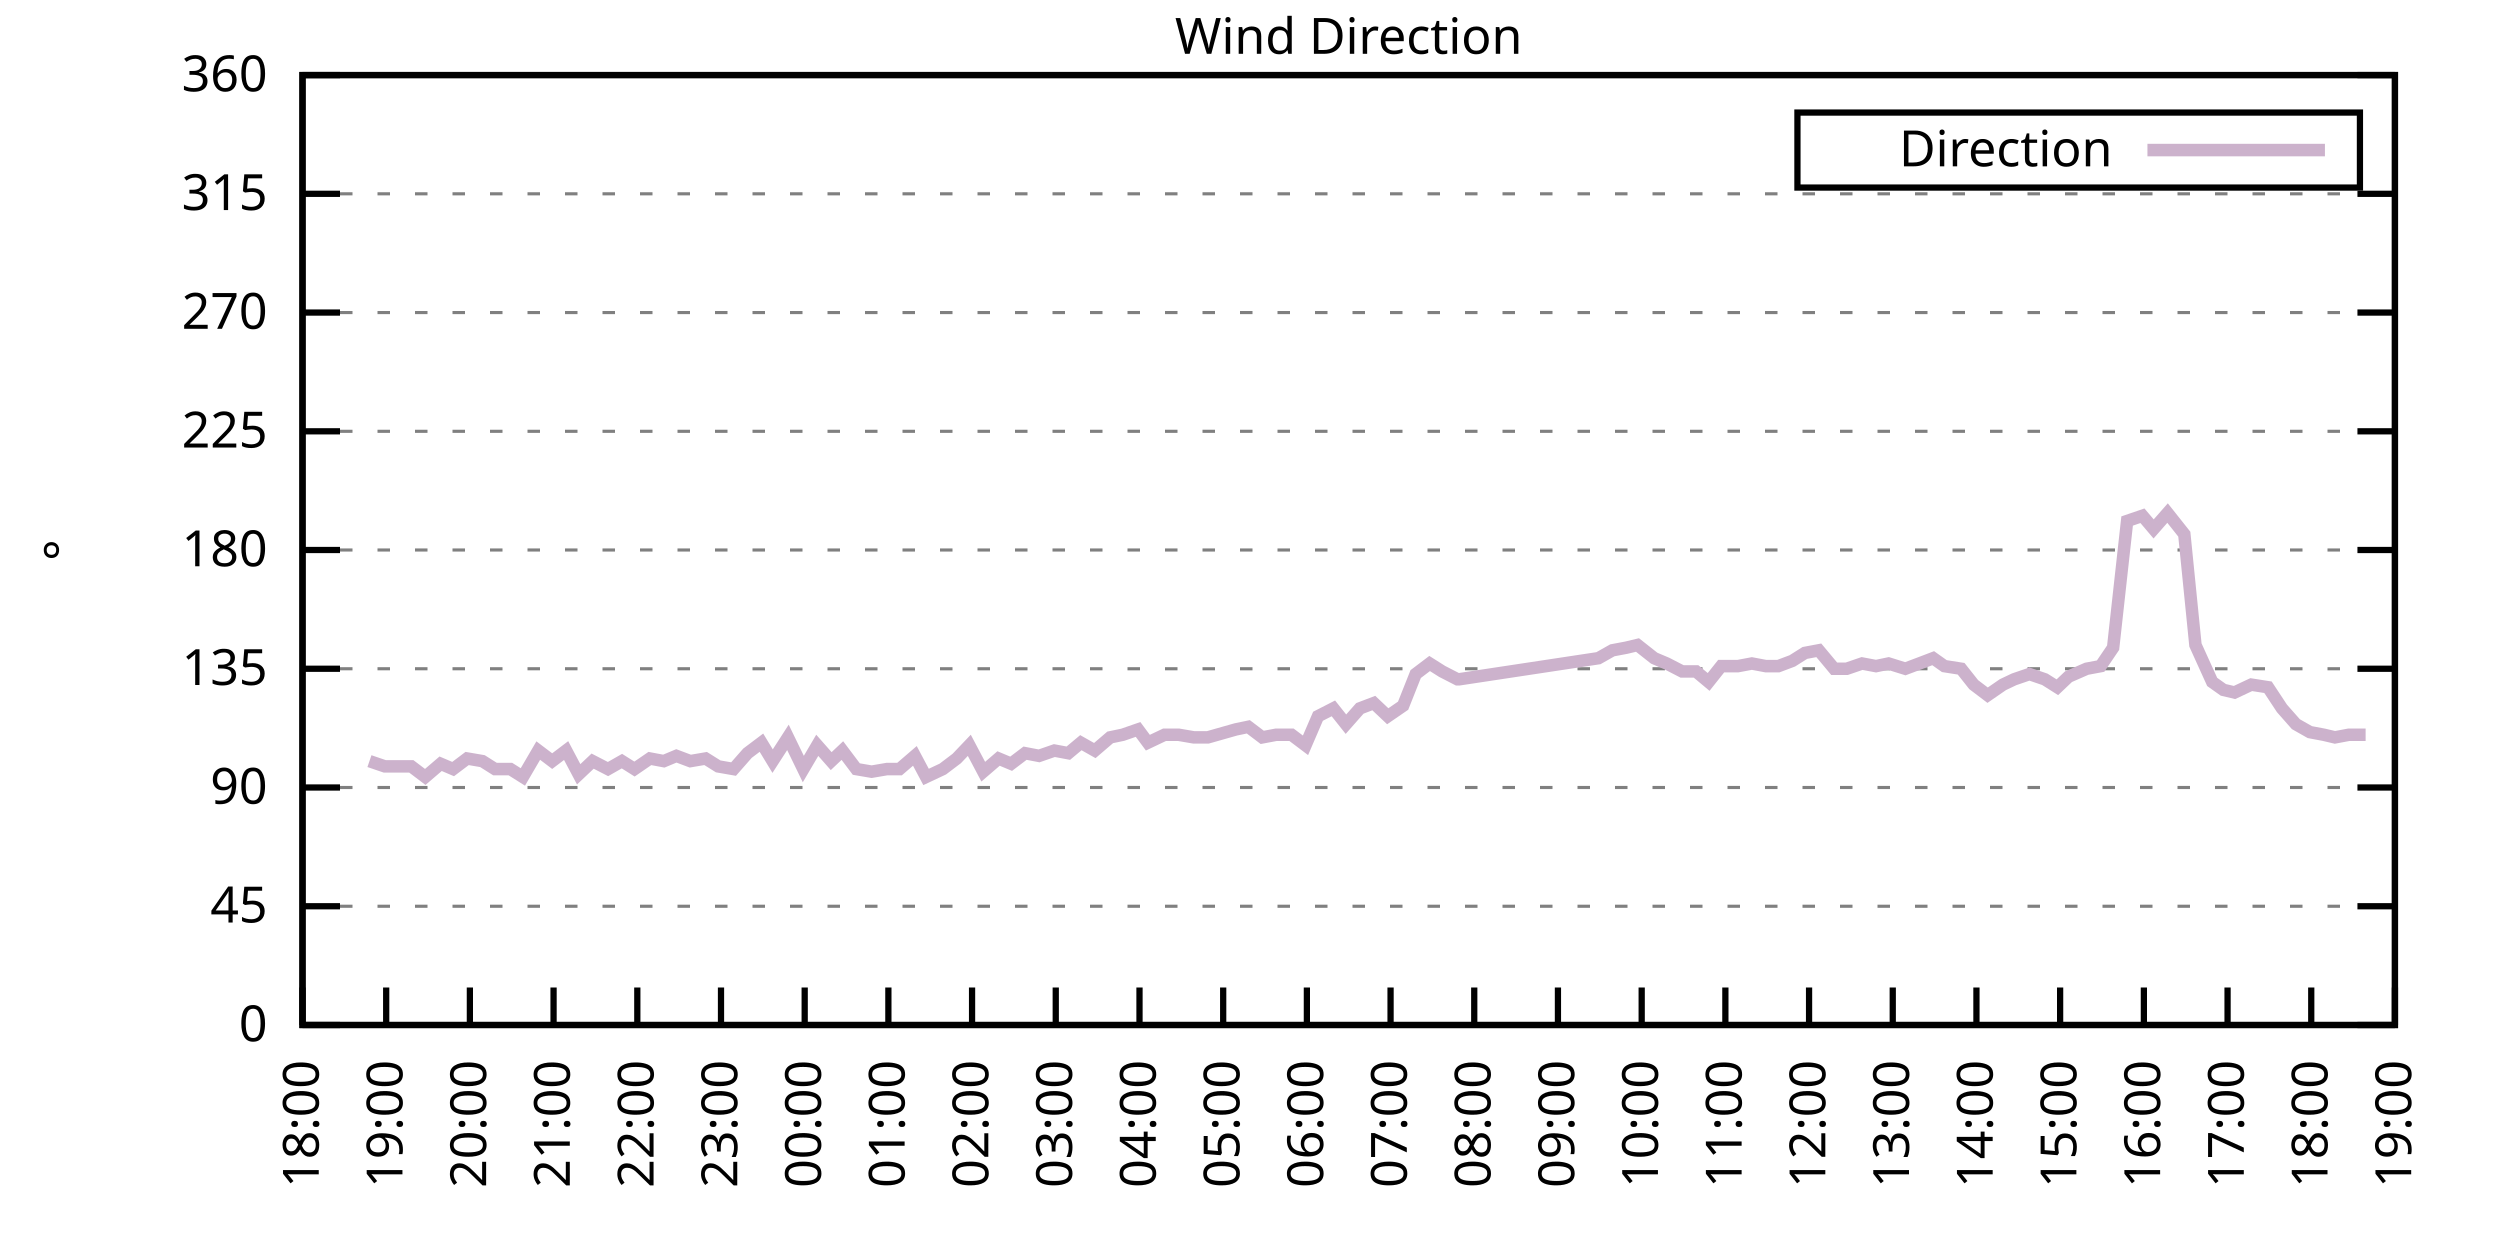
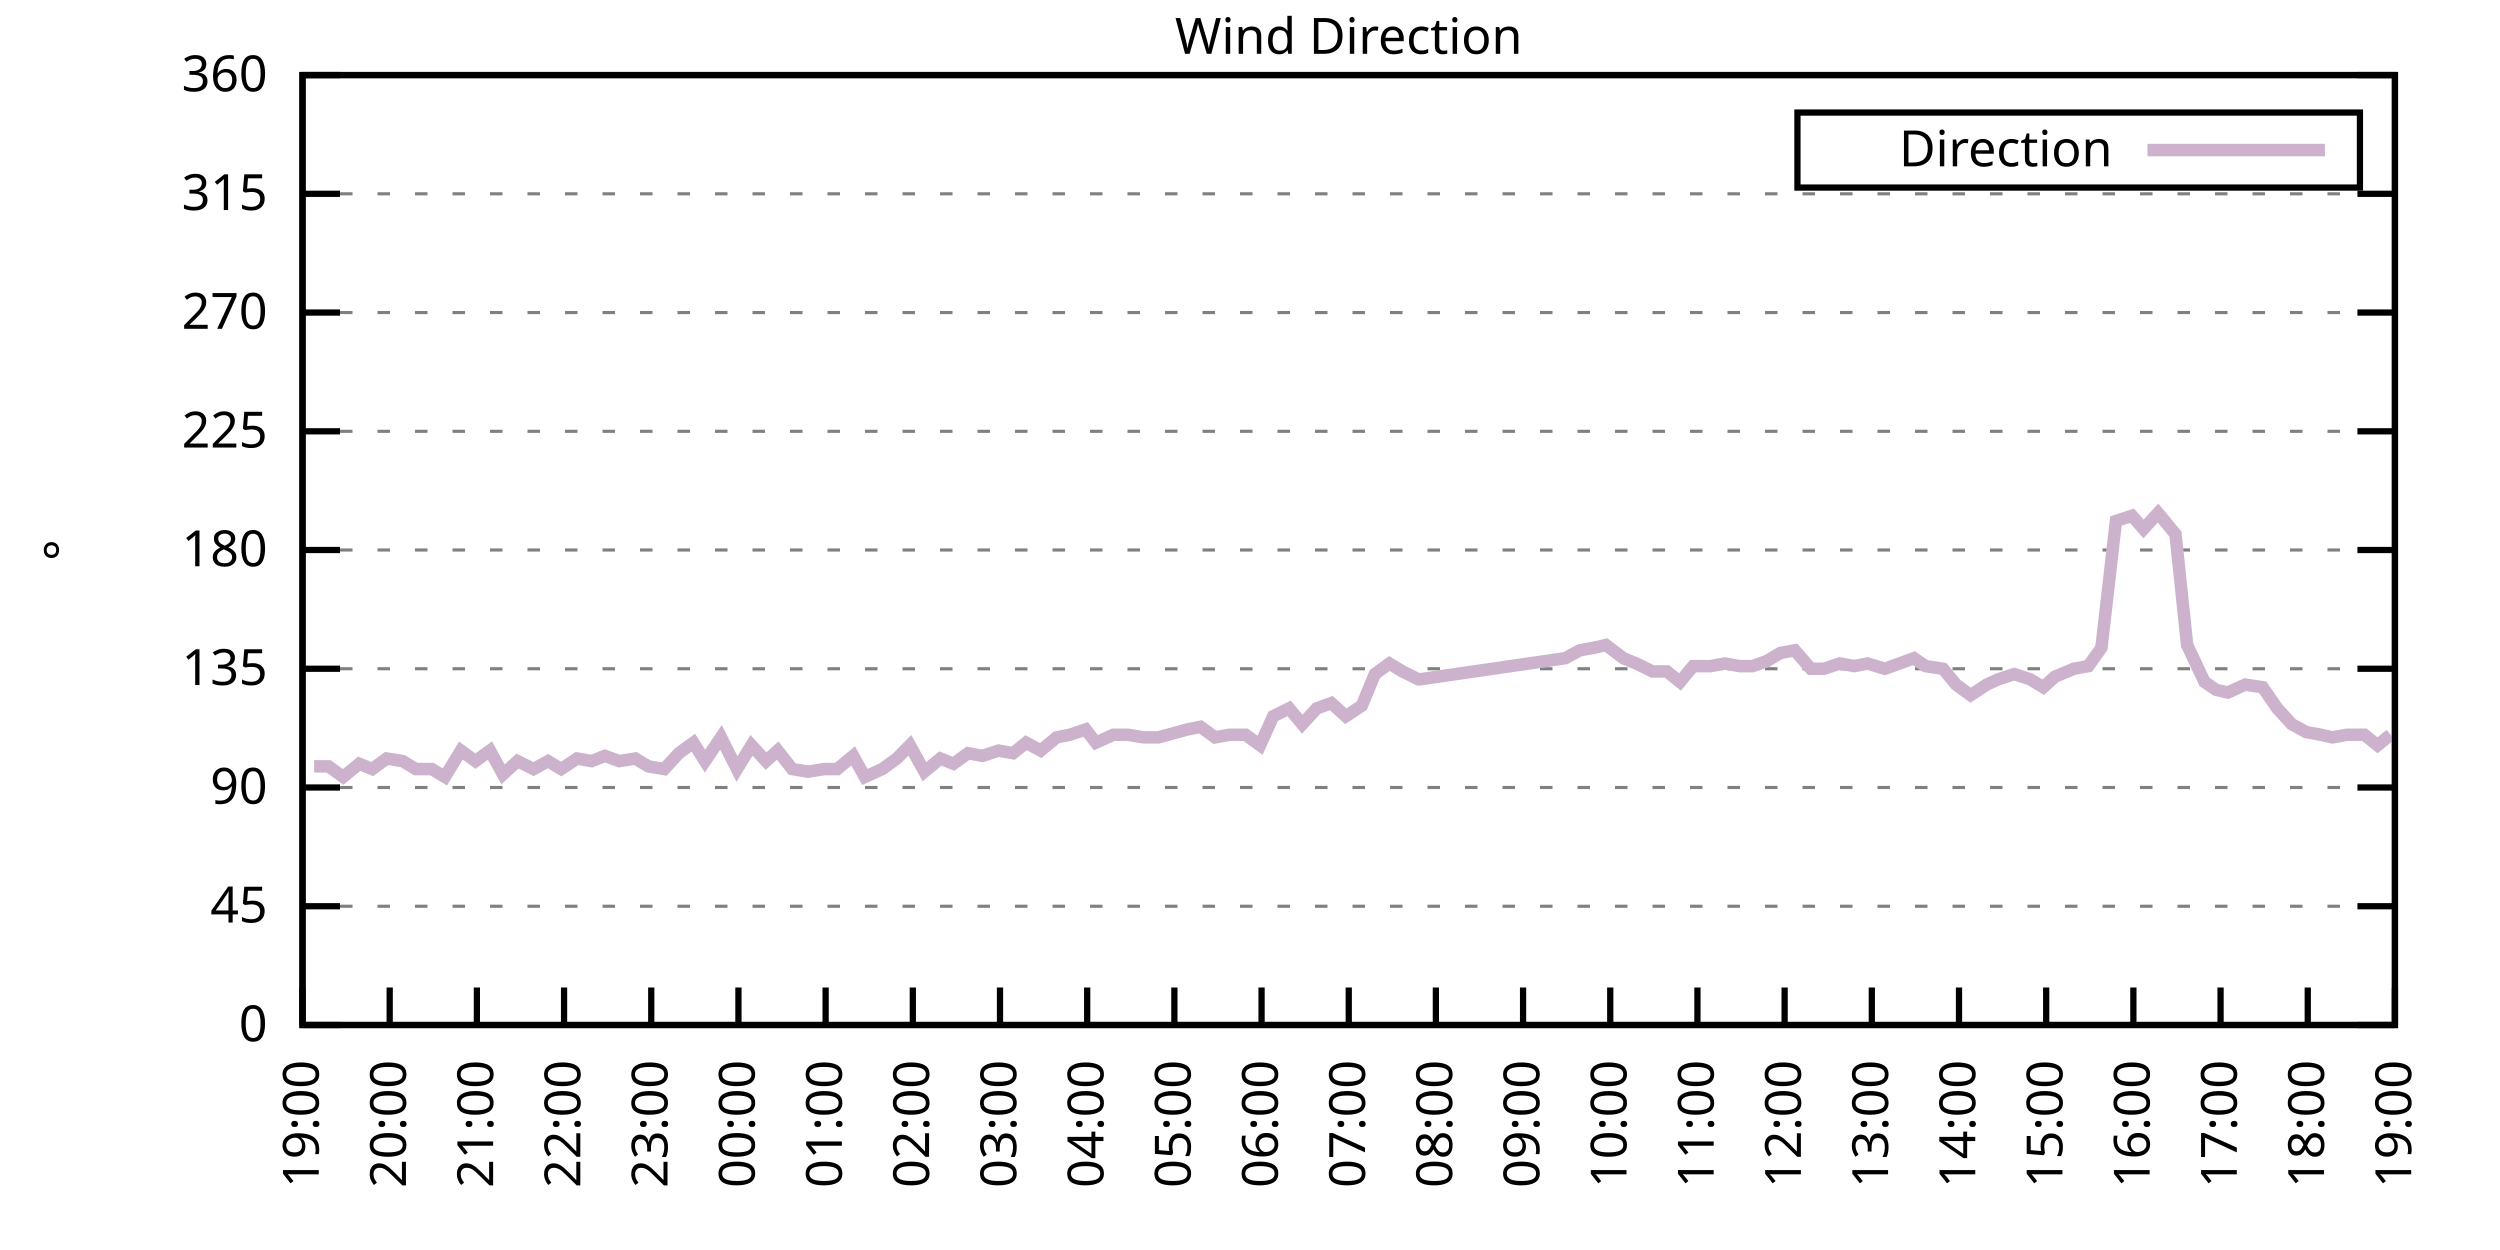
<svg xmlns="http://www.w3.org/2000/svg" xmlns:xlink="http://www.w3.org/1999/xlink" width="400" height="200" viewBox="0 0 400 200">
  <g id="gnuplot_canvas">
    <rect x="0" y="0" width="400" height="200" fill="none" />
    <defs>
      <circle id="gpDot" r="0.5" stroke-width="0.5" stroke="currentColor" />
      <path id="gpPt0" stroke-width="0.333" stroke="currentColor" d="M-1,0 h2 M0,-1 v2" />
      <path id="gpPt1" stroke-width="0.333" stroke="currentColor" d="M-1,-1 L1,1 M1,-1 L-1,1" />
      <path id="gpPt2" stroke-width="0.333" stroke="currentColor" d="M-1,0 L1,0 M0,-1 L0,1 M-1,-1 L1,1 M-1,1 L1,-1" />
      <rect id="gpPt3" stroke-width="0.333" stroke="currentColor" x="-1" y="-1" width="2" height="2" />
      <rect id="gpPt4" stroke-width="0.333" stroke="currentColor" fill="currentColor" x="-1" y="-1" width="2" height="2" />
      <circle id="gpPt5" stroke-width="0.333" stroke="currentColor" cx="0" cy="0" r="1" />
      <use xlink:href="#gpPt5" id="gpPt6" fill="currentColor" stroke="none" />
      <path id="gpPt7" stroke-width="0.333" stroke="currentColor" d="M0,-1.33 L-1.33,0.67 L1.33,0.67 z" />
      <use xlink:href="#gpPt7" id="gpPt8" fill="currentColor" stroke="none" />
      <use xlink:href="#gpPt7" id="gpPt9" stroke="currentColor" transform="rotate(180)" />
      <use xlink:href="#gpPt9" id="gpPt10" fill="currentColor" stroke="none" />
      <use xlink:href="#gpPt3" id="gpPt11" stroke="currentColor" transform="rotate(45)" />
      <use xlink:href="#gpPt11" id="gpPt12" fill="currentColor" stroke="none" />
      <path id="gpPt13" stroke-width="0.333" stroke="currentColor" d="M0,1.330 L1.265,0.411 L0.782,-1.067 L-0.782,-1.076 L-1.265,0.411 z" />
      <use xlink:href="#gpPt13" id="gpPt14" fill="currentColor" stroke="none" />
      <filter id="textbox" filterUnits="objectBoundingBox" x="0" y="0" height="1" width="1">
        <feFlood flood-color="white" flood-opacity="1" result="bgnd" />
        <feComposite in="SourceGraphic" in2="bgnd" operator="atop" />
      </filter>
      <filter id="greybox" filterUnits="objectBoundingBox" x="0" y="0" height="1" width="1">
        <feFlood flood-color="lightgrey" flood-opacity="1" result="grey" />
        <feComposite in="SourceGraphic" in2="grey" operator="atop" />
      </filter>
    </defs>
    <g fill="none" color="white" stroke="currentColor" stroke-width="1.00" stroke-linecap="butt" stroke-linejoin="miter">
</g>
    <g fill="none" color="black" stroke="currentColor" stroke-width="1.00" stroke-linecap="butt" stroke-linejoin="miter">
      <g stroke="none" shape-rendering="crispEdges">
        <polygon fill="rgb(255, 255, 255)" points="48.40,164.00 383.18,164.00 383.18,12.02 48.40,12.02 " />
      </g>
    </g>
    <g fill="none" color="black" stroke="currentColor" stroke-width="1.00" stroke-linecap="butt" stroke-linejoin="miter">
</g>
    <g fill="none" color="black" stroke="black" stroke-width="0.50" stroke-linecap="butt" stroke-linejoin="miter">
</g>
    <g fill="none" color="gray" stroke="currentColor" stroke-width="0.50" stroke-linecap="butt" stroke-linejoin="miter">
      <path stroke="gray" stroke-dasharray="2,4" class="gridline" d="M48.40,164.00 L383.19,164.00  " />
    </g>
    <g fill="none" color="gray" stroke="gray" stroke-width="1.00" stroke-linecap="butt" stroke-linejoin="miter">
</g>
    <g fill="none" color="black" stroke="currentColor" stroke-width="1.00" stroke-linecap="butt" stroke-linejoin="miter">
      <path stroke="black" d="M48.40,164.00 L54.40,164.00 M383.19,164.00 L377.19,164.00  " />
      <g transform="translate(42.80,166.60)" stroke="none" fill="black" font-family="Sans" font-size="8.00" text-anchor="end">
        <text>
          <tspan font-family="Sans"> 0</tspan>
        </text>
      </g>
    </g>
    <g fill="none" color="black" stroke="currentColor" stroke-width="1.00" stroke-linecap="butt" stroke-linejoin="miter">
</g>
    <g fill="none" color="black" stroke="black" stroke-width="0.50" stroke-linecap="butt" stroke-linejoin="miter">
</g>
    <g fill="none" color="gray" stroke="currentColor" stroke-width="0.50" stroke-linecap="butt" stroke-linejoin="miter">
      <path stroke="gray" stroke-dasharray="2,4" class="gridline" d="M48.40,145.00 L383.19,145.00  " />
    </g>
    <g fill="none" color="gray" stroke="gray" stroke-width="1.00" stroke-linecap="butt" stroke-linejoin="miter">
</g>
    <g fill="none" color="black" stroke="currentColor" stroke-width="1.00" stroke-linecap="butt" stroke-linejoin="miter">
      <path stroke="black" d="M48.40,145.00 L54.40,145.00 M383.19,145.00 L377.19,145.00  " />
      <g transform="translate(42.80,147.60)" stroke="none" fill="black" font-family="Sans" font-size="8.00" text-anchor="end">
        <text>
          <tspan font-family="Sans"> 45</tspan>
        </text>
      </g>
    </g>
    <g fill="none" color="black" stroke="currentColor" stroke-width="1.00" stroke-linecap="butt" stroke-linejoin="miter">
</g>
    <g fill="none" color="black" stroke="black" stroke-width="0.50" stroke-linecap="butt" stroke-linejoin="miter">
</g>
    <g fill="none" color="gray" stroke="currentColor" stroke-width="0.50" stroke-linecap="butt" stroke-linejoin="miter">
      <path stroke="gray" stroke-dasharray="2,4" class="gridline" d="M48.40,126.00 L383.19,126.00  " />
    </g>
    <g fill="none" color="gray" stroke="gray" stroke-width="1.00" stroke-linecap="butt" stroke-linejoin="miter">
</g>
    <g fill="none" color="black" stroke="currentColor" stroke-width="1.00" stroke-linecap="butt" stroke-linejoin="miter">
      <path stroke="black" d="M48.40,126.00 L54.40,126.00 M383.19,126.00 L377.19,126.00  " />
      <g transform="translate(42.80,128.60)" stroke="none" fill="black" font-family="Sans" font-size="8.00" text-anchor="end">
        <text>
          <tspan font-family="Sans"> 90</tspan>
        </text>
      </g>
    </g>
    <g fill="none" color="black" stroke="currentColor" stroke-width="1.00" stroke-linecap="butt" stroke-linejoin="miter">
</g>
    <g fill="none" color="black" stroke="black" stroke-width="0.50" stroke-linecap="butt" stroke-linejoin="miter">
</g>
    <g fill="none" color="gray" stroke="currentColor" stroke-width="0.50" stroke-linecap="butt" stroke-linejoin="miter">
      <path stroke="gray" stroke-dasharray="2,4" class="gridline" d="M48.40,107.00 L383.19,107.00  " />
    </g>
    <g fill="none" color="gray" stroke="gray" stroke-width="1.00" stroke-linecap="butt" stroke-linejoin="miter">
</g>
    <g fill="none" color="black" stroke="currentColor" stroke-width="1.00" stroke-linecap="butt" stroke-linejoin="miter">
      <path stroke="black" d="M48.40,107.00 L54.40,107.00 M383.19,107.00 L377.19,107.00  " />
      <g transform="translate(42.80,109.60)" stroke="none" fill="black" font-family="Sans" font-size="8.00" text-anchor="end">
        <text>
          <tspan font-family="Sans"> 135</tspan>
        </text>
      </g>
    </g>
    <g fill="none" color="black" stroke="currentColor" stroke-width="1.00" stroke-linecap="butt" stroke-linejoin="miter">
</g>
    <g fill="none" color="black" stroke="black" stroke-width="0.50" stroke-linecap="butt" stroke-linejoin="miter">
</g>
    <g fill="none" color="gray" stroke="currentColor" stroke-width="0.50" stroke-linecap="butt" stroke-linejoin="miter">
      <path stroke="gray" stroke-dasharray="2,4" class="gridline" d="M48.40,88.00 L383.19,88.00  " />
    </g>
    <g fill="none" color="gray" stroke="gray" stroke-width="1.00" stroke-linecap="butt" stroke-linejoin="miter">
</g>
    <g fill="none" color="black" stroke="currentColor" stroke-width="1.00" stroke-linecap="butt" stroke-linejoin="miter">
      <path stroke="black" d="M48.40,88.00 L54.40,88.00 M383.19,88.00 L377.19,88.00  " />
      <g transform="translate(42.80,90.60)" stroke="none" fill="black" font-family="Sans" font-size="8.00" text-anchor="end">
        <text>
          <tspan font-family="Sans"> 180</tspan>
        </text>
      </g>
    </g>
    <g fill="none" color="black" stroke="currentColor" stroke-width="1.00" stroke-linecap="butt" stroke-linejoin="miter">
</g>
    <g fill="none" color="black" stroke="black" stroke-width="0.50" stroke-linecap="butt" stroke-linejoin="miter">
</g>
    <g fill="none" color="gray" stroke="currentColor" stroke-width="0.50" stroke-linecap="butt" stroke-linejoin="miter">
      <path stroke="gray" stroke-dasharray="2,4" class="gridline" d="M48.40,69.01 L383.19,69.01  " />
    </g>
    <g fill="none" color="gray" stroke="gray" stroke-width="1.00" stroke-linecap="butt" stroke-linejoin="miter">
</g>
    <g fill="none" color="black" stroke="currentColor" stroke-width="1.00" stroke-linecap="butt" stroke-linejoin="miter">
      <path stroke="black" d="M48.40,69.01 L54.40,69.01 M383.19,69.01 L377.19,69.01  " />
      <g transform="translate(42.80,71.61)" stroke="none" fill="black" font-family="Sans" font-size="8.00" text-anchor="end">
        <text>
          <tspan font-family="Sans"> 225</tspan>
        </text>
      </g>
    </g>
    <g fill="none" color="black" stroke="currentColor" stroke-width="1.00" stroke-linecap="butt" stroke-linejoin="miter">
</g>
    <g fill="none" color="black" stroke="black" stroke-width="0.50" stroke-linecap="butt" stroke-linejoin="miter">
</g>
    <g fill="none" color="gray" stroke="currentColor" stroke-width="0.50" stroke-linecap="butt" stroke-linejoin="miter">
      <path stroke="gray" stroke-dasharray="2,4" class="gridline" d="M48.40,50.01 L383.19,50.01  " />
    </g>
    <g fill="none" color="gray" stroke="gray" stroke-width="1.00" stroke-linecap="butt" stroke-linejoin="miter">
</g>
    <g fill="none" color="black" stroke="currentColor" stroke-width="1.00" stroke-linecap="butt" stroke-linejoin="miter">
      <path stroke="black" d="M48.40,50.01 L54.40,50.01 M383.19,50.01 L377.19,50.01  " />
      <g transform="translate(42.80,52.61)" stroke="none" fill="black" font-family="Sans" font-size="8.00" text-anchor="end">
        <text>
          <tspan font-family="Sans"> 270</tspan>
        </text>
      </g>
    </g>
    <g fill="none" color="black" stroke="currentColor" stroke-width="1.00" stroke-linecap="butt" stroke-linejoin="miter">
</g>
    <g fill="none" color="black" stroke="black" stroke-width="0.50" stroke-linecap="butt" stroke-linejoin="miter">
</g>
    <g fill="none" color="gray" stroke="currentColor" stroke-width="0.50" stroke-linecap="butt" stroke-linejoin="miter">
      <path stroke="gray" stroke-dasharray="2,4" class="gridline" d="M48.40,31.01 L383.19,31.01  " />
    </g>
    <g fill="none" color="gray" stroke="gray" stroke-width="1.00" stroke-linecap="butt" stroke-linejoin="miter">
</g>
    <g fill="none" color="black" stroke="currentColor" stroke-width="1.00" stroke-linecap="butt" stroke-linejoin="miter">
      <path stroke="black" d="M48.40,31.01 L54.40,31.01 M383.19,31.01 L377.19,31.01  " />
      <g transform="translate(42.80,33.61)" stroke="none" fill="black" font-family="Sans" font-size="8.00" text-anchor="end">
        <text>
          <tspan font-family="Sans"> 315</tspan>
        </text>
      </g>
    </g>
    <g fill="none" color="black" stroke="currentColor" stroke-width="1.00" stroke-linecap="butt" stroke-linejoin="miter">
</g>
    <g fill="none" color="black" stroke="black" stroke-width="0.50" stroke-linecap="butt" stroke-linejoin="miter">
</g>
    <g fill="none" color="gray" stroke="currentColor" stroke-width="0.50" stroke-linecap="butt" stroke-linejoin="miter">
      <path stroke="gray" stroke-dasharray="2,4" class="gridline" d="M48.40,12.01 L383.19,12.01  " />
    </g>
    <g fill="none" color="gray" stroke="gray" stroke-width="1.00" stroke-linecap="butt" stroke-linejoin="miter">
</g>
    <g fill="none" color="black" stroke="currentColor" stroke-width="1.00" stroke-linecap="butt" stroke-linejoin="miter">
      <path stroke="black" d="M48.40,12.01 L54.40,12.01 M383.19,12.01 L377.19,12.01  " />
      <g transform="translate(42.80,14.61)" stroke="none" fill="black" font-family="Sans" font-size="8.00" text-anchor="end">
        <text>
          <tspan font-family="Sans"> 360</tspan>
        </text>
      </g>
    </g>
    <g fill="none" color="black" stroke="currentColor" stroke-width="1.00" stroke-linecap="butt" stroke-linejoin="miter">
      <path stroke="black" d="M48.40,164.00 L48.40,158.00  " />
      <g transform="translate(51.00,169.60) rotate(270.00)" stroke="none" fill="black" font-family="Sans" font-size="8.00" text-anchor="end">
        <text>
-           <tspan font-family="Sans">18:00</tspan>
-         </text>
-       </g>
-     </g>
-     <g fill="none" color="black" stroke="currentColor" stroke-width="1.00" stroke-linecap="butt" stroke-linejoin="miter">
-       <path stroke="black" d="M61.79,164.00 L61.79,158.00  " />
-       <g transform="translate(64.39,169.60) rotate(270.00)" stroke="none" fill="black" font-family="Sans" font-size="8.00" text-anchor="end">
-         <text>
          <tspan font-family="Sans">19:00</tspan>
        </text>
      </g>
    </g>
    <g fill="none" color="black" stroke="currentColor" stroke-width="1.00" stroke-linecap="butt" stroke-linejoin="miter">
-       <path stroke="black" d="M75.18,164.00 L75.18,158.00  " />
-       <g transform="translate(77.78,169.60) rotate(270.00)" stroke="none" fill="black" font-family="Sans" font-size="8.00" text-anchor="end">
+       <path stroke="black" d="M62.35,164.00 L62.35,158.00  " />
+       <g transform="translate(64.95,169.60) rotate(270.00)" stroke="none" fill="black" font-family="Sans" font-size="8.00" text-anchor="end">
        <text>
          <tspan font-family="Sans">20:00</tspan>
        </text>
      </g>
    </g>
    <g fill="none" color="black" stroke="currentColor" stroke-width="1.00" stroke-linecap="butt" stroke-linejoin="miter">
-       <path stroke="black" d="M88.57,164.00 L88.57,158.00  " />
-       <g transform="translate(91.17,169.60) rotate(270.00)" stroke="none" fill="black" font-family="Sans" font-size="8.00" text-anchor="end">
+       <path stroke="black" d="M76.30,164.00 L76.30,158.00  " />
+       <g transform="translate(78.90,169.60) rotate(270.00)" stroke="none" fill="black" font-family="Sans" font-size="8.00" text-anchor="end">
        <text>
          <tspan font-family="Sans">21:00</tspan>
        </text>
      </g>
    </g>
    <g fill="none" color="black" stroke="currentColor" stroke-width="1.00" stroke-linecap="butt" stroke-linejoin="miter">
-       <path stroke="black" d="M101.97,164.00 L101.97,158.00  " />
-       <g transform="translate(104.57,169.60) rotate(270.00)" stroke="none" fill="black" font-family="Sans" font-size="8.00" text-anchor="end">
+       <path stroke="black" d="M90.25,164.00 L90.25,158.00  " />
+       <g transform="translate(92.85,169.60) rotate(270.00)" stroke="none" fill="black" font-family="Sans" font-size="8.00" text-anchor="end">
        <text>
          <tspan font-family="Sans">22:00</tspan>
        </text>
      </g>
    </g>
    <g fill="none" color="black" stroke="currentColor" stroke-width="1.00" stroke-linecap="butt" stroke-linejoin="miter">
-       <path stroke="black" d="M115.36,164.00 L115.36,158.00  " />
-       <g transform="translate(117.96,169.60) rotate(270.00)" stroke="none" fill="black" font-family="Sans" font-size="8.00" text-anchor="end">
+       <path stroke="black" d="M104.20,164.00 L104.20,158.00  " />
+       <g transform="translate(106.80,169.60) rotate(270.00)" stroke="none" fill="black" font-family="Sans" font-size="8.00" text-anchor="end">
        <text>
          <tspan font-family="Sans">23:00</tspan>
        </text>
      </g>
    </g>
    <g fill="none" color="black" stroke="currentColor" stroke-width="1.00" stroke-linecap="butt" stroke-linejoin="miter">
-       <path stroke="black" d="M128.75,164.00 L128.75,158.00  " />
-       <g transform="translate(131.35,169.60) rotate(270.00)" stroke="none" fill="black" font-family="Sans" font-size="8.00" text-anchor="end">
+       <path stroke="black" d="M118.15,164.00 L118.15,158.00  " />
+       <g transform="translate(120.75,169.60) rotate(270.00)" stroke="none" fill="black" font-family="Sans" font-size="8.00" text-anchor="end">
        <text>
          <tspan font-family="Sans">00:00</tspan>
        </text>
      </g>
    </g>
    <g fill="none" color="black" stroke="currentColor" stroke-width="1.00" stroke-linecap="butt" stroke-linejoin="miter">
-       <path stroke="black" d="M142.14,164.00 L142.14,158.00  " />
-       <g transform="translate(144.74,169.60) rotate(270.00)" stroke="none" fill="black" font-family="Sans" font-size="8.00" text-anchor="end">
+       <path stroke="black" d="M132.10,164.00 L132.10,158.00  " />
+       <g transform="translate(134.70,169.60) rotate(270.00)" stroke="none" fill="black" font-family="Sans" font-size="8.00" text-anchor="end">
        <text>
          <tspan font-family="Sans">01:00</tspan>
        </text>
      </g>
    </g>
    <g fill="none" color="black" stroke="currentColor" stroke-width="1.00" stroke-linecap="butt" stroke-linejoin="miter">
-       <path stroke="black" d="M155.53,164.00 L155.53,158.00  " />
-       <g transform="translate(158.13,169.60) rotate(270.00)" stroke="none" fill="black" font-family="Sans" font-size="8.00" text-anchor="end">
+       <path stroke="black" d="M146.05,164.00 L146.05,158.00  " />
+       <g transform="translate(148.65,169.60) rotate(270.00)" stroke="none" fill="black" font-family="Sans" font-size="8.00" text-anchor="end">
        <text>
          <tspan font-family="Sans">02:00</tspan>
        </text>
      </g>
    </g>
    <g fill="none" color="black" stroke="currentColor" stroke-width="1.00" stroke-linecap="butt" stroke-linejoin="miter">
-       <path stroke="black" d="M168.92,164.00 L168.92,158.00  " />
-       <g transform="translate(171.52,169.60) rotate(270.00)" stroke="none" fill="black" font-family="Sans" font-size="8.00" text-anchor="end">
+       <path stroke="black" d="M160.00,164.00 L160.00,158.00  " />
+       <g transform="translate(162.60,169.60) rotate(270.00)" stroke="none" fill="black" font-family="Sans" font-size="8.00" text-anchor="end">
        <text>
          <tspan font-family="Sans">03:00</tspan>
        </text>
      </g>
    </g>
    <g fill="none" color="black" stroke="currentColor" stroke-width="1.00" stroke-linecap="butt" stroke-linejoin="miter">
-       <path stroke="black" d="M182.32,164.00 L182.32,158.00  " />
-       <g transform="translate(184.92,169.60) rotate(270.00)" stroke="none" fill="black" font-family="Sans" font-size="8.00" text-anchor="end">
+       <path stroke="black" d="M173.95,164.00 L173.95,158.00  " />
+       <g transform="translate(176.55,169.60) rotate(270.00)" stroke="none" fill="black" font-family="Sans" font-size="8.00" text-anchor="end">
        <text>
          <tspan font-family="Sans">04:00</tspan>
        </text>
      </g>
    </g>
    <g fill="none" color="black" stroke="currentColor" stroke-width="1.00" stroke-linecap="butt" stroke-linejoin="miter">
-       <path stroke="black" d="M195.71,164.00 L195.71,158.00  " />
-       <g transform="translate(198.31,169.60) rotate(270.00)" stroke="none" fill="black" font-family="Sans" font-size="8.00" text-anchor="end">
+       <path stroke="black" d="M187.90,164.00 L187.90,158.00  " />
+       <g transform="translate(190.50,169.60) rotate(270.00)" stroke="none" fill="black" font-family="Sans" font-size="8.00" text-anchor="end">
        <text>
          <tspan font-family="Sans">05:00</tspan>
        </text>
      </g>
    </g>
    <g fill="none" color="black" stroke="currentColor" stroke-width="1.00" stroke-linecap="butt" stroke-linejoin="miter">
-       <path stroke="black" d="M209.10,164.00 L209.10,158.00  " />
-       <g transform="translate(211.70,169.60) rotate(270.00)" stroke="none" fill="black" font-family="Sans" font-size="8.00" text-anchor="end">
+       <path stroke="black" d="M201.85,164.00 L201.85,158.00  " />
+       <g transform="translate(204.45,169.60) rotate(270.00)" stroke="none" fill="black" font-family="Sans" font-size="8.00" text-anchor="end">
        <text>
          <tspan font-family="Sans">06:00</tspan>
        </text>
      </g>
    </g>
    <g fill="none" color="black" stroke="currentColor" stroke-width="1.00" stroke-linecap="butt" stroke-linejoin="miter">
-       <path stroke="black" d="M222.49,164.00 L222.49,158.00  " />
-       <g transform="translate(225.09,169.60) rotate(270.00)" stroke="none" fill="black" font-family="Sans" font-size="8.00" text-anchor="end">
+       <path stroke="black" d="M215.80,164.00 L215.80,158.00  " />
+       <g transform="translate(218.40,169.60) rotate(270.00)" stroke="none" fill="black" font-family="Sans" font-size="8.00" text-anchor="end">
        <text>
          <tspan font-family="Sans">07:00</tspan>
        </text>
      </g>
    </g>
    <g fill="none" color="black" stroke="currentColor" stroke-width="1.00" stroke-linecap="butt" stroke-linejoin="miter">
-       <path stroke="black" d="M235.88,164.00 L235.88,158.00  " />
-       <g transform="translate(238.48,169.60) rotate(270.00)" stroke="none" fill="black" font-family="Sans" font-size="8.00" text-anchor="end">
+       <path stroke="black" d="M229.74,164.00 L229.74,158.00  " />
+       <g transform="translate(232.34,169.60) rotate(270.00)" stroke="none" fill="black" font-family="Sans" font-size="8.00" text-anchor="end">
        <text>
          <tspan font-family="Sans">08:00</tspan>
        </text>
      </g>
    </g>
    <g fill="none" color="black" stroke="currentColor" stroke-width="1.00" stroke-linecap="butt" stroke-linejoin="miter">
-       <path stroke="black" d="M249.27,164.00 L249.27,158.00  " />
-       <g transform="translate(251.87,169.60) rotate(270.00)" stroke="none" fill="black" font-family="Sans" font-size="8.00" text-anchor="end">
+       <path stroke="black" d="M243.69,164.00 L243.69,158.00  " />
+       <g transform="translate(246.29,169.60) rotate(270.00)" stroke="none" fill="black" font-family="Sans" font-size="8.00" text-anchor="end">
        <text>
          <tspan font-family="Sans">09:00</tspan>
        </text>
      </g>
    </g>
    <g fill="none" color="black" stroke="currentColor" stroke-width="1.00" stroke-linecap="butt" stroke-linejoin="miter">
-       <path stroke="black" d="M262.67,164.00 L262.67,158.00  " />
-       <g transform="translate(265.27,169.60) rotate(270.00)" stroke="none" fill="black" font-family="Sans" font-size="8.00" text-anchor="end">
+       <path stroke="black" d="M257.64,164.00 L257.64,158.00  " />
+       <g transform="translate(260.24,169.60) rotate(270.00)" stroke="none" fill="black" font-family="Sans" font-size="8.00" text-anchor="end">
        <text>
          <tspan font-family="Sans">10:00</tspan>
        </text>
      </g>
    </g>
    <g fill="none" color="black" stroke="currentColor" stroke-width="1.00" stroke-linecap="butt" stroke-linejoin="miter">
-       <path stroke="black" d="M276.06,164.00 L276.06,158.00  " />
-       <g transform="translate(278.66,169.60) rotate(270.00)" stroke="none" fill="black" font-family="Sans" font-size="8.00" text-anchor="end">
+       <path stroke="black" d="M271.59,164.00 L271.59,158.00  " />
+       <g transform="translate(274.19,169.60) rotate(270.00)" stroke="none" fill="black" font-family="Sans" font-size="8.00" text-anchor="end">
        <text>
          <tspan font-family="Sans">11:00</tspan>
        </text>
      </g>
    </g>
    <g fill="none" color="black" stroke="currentColor" stroke-width="1.00" stroke-linecap="butt" stroke-linejoin="miter">
-       <path stroke="black" d="M289.45,164.00 L289.45,158.00  " />
-       <g transform="translate(292.05,169.60) rotate(270.00)" stroke="none" fill="black" font-family="Sans" font-size="8.00" text-anchor="end">
+       <path stroke="black" d="M285.54,164.00 L285.54,158.00  " />
+       <g transform="translate(288.14,169.60) rotate(270.00)" stroke="none" fill="black" font-family="Sans" font-size="8.00" text-anchor="end">
        <text>
          <tspan font-family="Sans">12:00</tspan>
        </text>
      </g>
    </g>
    <g fill="none" color="black" stroke="currentColor" stroke-width="1.00" stroke-linecap="butt" stroke-linejoin="miter">
-       <path stroke="black" d="M302.84,164.00 L302.84,158.00  " />
-       <g transform="translate(305.44,169.60) rotate(270.00)" stroke="none" fill="black" font-family="Sans" font-size="8.00" text-anchor="end">
+       <path stroke="black" d="M299.49,164.00 L299.49,158.00  " />
+       <g transform="translate(302.09,169.60) rotate(270.00)" stroke="none" fill="black" font-family="Sans" font-size="8.00" text-anchor="end">
        <text>
          <tspan font-family="Sans">13:00</tspan>
        </text>
      </g>
    </g>
    <g fill="none" color="black" stroke="currentColor" stroke-width="1.00" stroke-linecap="butt" stroke-linejoin="miter">
-       <path stroke="black" d="M316.23,164.00 L316.23,158.00  " />
-       <g transform="translate(318.83,169.60) rotate(270.00)" stroke="none" fill="black" font-family="Sans" font-size="8.00" text-anchor="end">
+       <path stroke="black" d="M313.44,164.00 L313.44,158.00  " />
+       <g transform="translate(316.04,169.60) rotate(270.00)" stroke="none" fill="black" font-family="Sans" font-size="8.00" text-anchor="end">
        <text>
          <tspan font-family="Sans">14:00</tspan>
        </text>
      </g>
    </g>
    <g fill="none" color="black" stroke="currentColor" stroke-width="1.00" stroke-linecap="butt" stroke-linejoin="miter">
-       <path stroke="black" d="M329.62,164.00 L329.62,158.00  " />
-       <g transform="translate(332.22,169.60) rotate(270.00)" stroke="none" fill="black" font-family="Sans" font-size="8.00" text-anchor="end">
+       <path stroke="black" d="M327.39,164.00 L327.39,158.00  " />
+       <g transform="translate(329.99,169.60) rotate(270.00)" stroke="none" fill="black" font-family="Sans" font-size="8.00" text-anchor="end">
        <text>
          <tspan font-family="Sans">15:00</tspan>
        </text>
      </g>
    </g>
    <g fill="none" color="black" stroke="currentColor" stroke-width="1.00" stroke-linecap="butt" stroke-linejoin="miter">
-       <path stroke="black" d="M343.02,164.00 L343.02,158.00  " />
-       <g transform="translate(345.62,169.60) rotate(270.00)" stroke="none" fill="black" font-family="Sans" font-size="8.00" text-anchor="end">
+       <path stroke="black" d="M341.34,164.00 L341.34,158.00  " />
+       <g transform="translate(343.94,169.60) rotate(270.00)" stroke="none" fill="black" font-family="Sans" font-size="8.00" text-anchor="end">
        <text>
          <tspan font-family="Sans">16:00</tspan>
        </text>
      </g>
    </g>
    <g fill="none" color="black" stroke="currentColor" stroke-width="1.00" stroke-linecap="butt" stroke-linejoin="miter">
-       <path stroke="black" d="M356.41,164.00 L356.41,158.00  " />
-       <g transform="translate(359.01,169.60) rotate(270.00)" stroke="none" fill="black" font-family="Sans" font-size="8.00" text-anchor="end">
+       <path stroke="black" d="M355.29,164.00 L355.29,158.00  " />
+       <g transform="translate(357.89,169.60) rotate(270.00)" stroke="none" fill="black" font-family="Sans" font-size="8.00" text-anchor="end">
        <text>
          <tspan font-family="Sans">17:00</tspan>
        </text>
      </g>
    </g>
    <g fill="none" color="black" stroke="currentColor" stroke-width="1.00" stroke-linecap="butt" stroke-linejoin="miter">
-       <path stroke="black" d="M369.80,164.00 L369.80,158.00  " />
-       <g transform="translate(372.40,169.60) rotate(270.00)" stroke="none" fill="black" font-family="Sans" font-size="8.00" text-anchor="end">
+       <path stroke="black" d="M369.24,164.00 L369.24,158.00  " />
+       <g transform="translate(371.84,169.60) rotate(270.00)" stroke="none" fill="black" font-family="Sans" font-size="8.00" text-anchor="end">
        <text>
          <tspan font-family="Sans">18:00</tspan>
        </text>
      </g>
    </g>
    <g fill="none" color="black" stroke="currentColor" stroke-width="1.00" stroke-linecap="butt" stroke-linejoin="miter">
      <path stroke="black" d="M383.19,164.00 L383.19,158.00  " />
      <g transform="translate(385.79,169.60) rotate(270.00)" stroke="none" fill="black" font-family="Sans" font-size="8.00" text-anchor="end">
        <text>
          <tspan font-family="Sans">19:00</tspan>
        </text>
      </g>
    </g>
    <g fill="none" color="black" stroke="currentColor" stroke-width="1.00" stroke-linecap="butt" stroke-linejoin="miter">
</g>
    <g fill="none" color="black" stroke="currentColor" stroke-width="1.00" stroke-linecap="butt" stroke-linejoin="miter">
      <path stroke="black" d="M48.40,12.01 L48.40,164.00 L383.19,164.00 L383.19,12.01 L48.40,12.01 Z  " />
    </g>
    <g fill="none" color="black" stroke="currentColor" stroke-width="1.00" stroke-linecap="butt" stroke-linejoin="miter">
</g>
    <g fill="none" color="black" stroke="currentColor" stroke-width="1.00" stroke-linecap="butt" stroke-linejoin="miter">
      <path stroke="black" d="M287.59,30.01 L287.59,18.01 L377.59,18.01 L377.59,30.01 L287.59,30.01 Z  " />
    </g>
    <g id="Wind_direction_plot_1">
      <g fill="none" color="white" stroke="black" stroke-width="2.00" stroke-linecap="butt" stroke-linejoin="miter">
</g>
      <g fill="none" color="black" stroke="currentColor" stroke-width="2.00" stroke-linecap="butt" stroke-linejoin="miter">
        <g transform="translate(337.99,26.61)" stroke="none" fill="black" font-family="Sans" font-size="8.00" text-anchor="end">
          <text>
            <tspan font-family="Sans">Direction</tspan>
          </text>
        </g>
      </g>
      <g fill="none" color="black" stroke="currentColor" stroke-width="2.00" stroke-linecap="butt" stroke-linejoin="miter">
-         <path stroke="rgb(204, 178, 204)" d="M343.59,24.01 L371.99,24.01 M59.11,121.78 L61.57,122.62 L63.58,122.62 L65.81,122.62 L68.04,124.31 L70.50,122.20   L72.50,123.05 L74.74,121.36 L77.19,121.78 L79.20,123.05 L81.66,123.05 L83.66,124.31 L86.12,120.09 L88.35,121.78   L90.58,120.09 L92.59,123.89 L94.82,121.78 L97.28,123.05 L99.51,121.78 L101.52,123.05 L103.98,121.36 L106.21,121.78   L108.22,120.94 L110.45,121.78 L112.90,121.36 L114.91,122.62 L117.37,123.05 L119.60,120.51 L121.83,118.83 L123.62,121.78   L126.07,117.98 L128.53,123.05 L130.76,119.25 L132.99,121.78 L134.78,120.09 L137.01,123.05 L139.46,123.47 L141.92,123.05   L143.93,123.05 L146.38,120.94 L148.17,124.31 L150.85,123.05 L153.08,121.36 L155.09,119.25 L157.32,123.47 L159.77,121.36   L161.78,122.20 L164.01,120.51 L166.25,120.94 L168.70,120.09 L170.93,120.51 L172.94,118.83 L175.17,120.09 L177.63,117.98   L179.64,117.56 L182.09,116.71 L183.66,118.83 L186.33,117.56 L188.57,117.56 L191.02,117.98 L193.25,117.98 L197.72,116.71   L199.73,116.29 L201.96,117.98 L204.19,117.56 L206.64,117.56 L208.88,119.25 L210.88,114.60 L213.34,113.34 L215.35,115.87   L217.58,113.34 L219.81,112.49 L222.04,114.60 L224.50,112.91 L226.51,107.85 L228.74,106.16 L230.75,107.43 L233.20,108.69   L233.43,108.69 L255.75,105.31 L257.98,104.05 L260.21,103.63 L262.00,103.20 L264.67,105.31 L266.68,106.16 L269.14,107.43   L271.37,107.43 L273.38,109.11 L275.39,106.58 L278.07,106.58 L280.30,106.16 L282.53,106.58 L284.54,106.58 L286.77,105.74   L288.78,104.47 L291.01,104.05 L293.47,107.00 L295.48,107.00 L297.93,106.16 L300.16,106.58 L302.17,106.16 L304.85,107.00   L307.08,106.16 L309.31,105.31 L311.10,106.58 L313.78,107.00 L315.79,109.54 L318.02,111.23 L320.47,109.54 L322.26,108.69   L324.71,107.85 L327.17,108.69 L329.18,109.96 L330.96,108.27 L333.86,107.00 L336.10,106.58 L338.10,103.63 L340.34,83.36   L342.79,82.52 L344.58,84.63 L346.81,82.09 L349.49,85.47 L351.27,103.20 L353.95,109.11 L355.74,110.38 L357.52,110.80   L360.20,109.54 L362.88,109.96 L365.11,113.34 L367.34,115.87 L369.58,117.14 L371.81,117.56 L373.59,117.98 L375.82,117.56   L378.50,117.56  " />
+         <path stroke="rgb(204, 178, 204)" d="M343.59,24.01 L371.99,24.01 M50.26,122.62 L52.58,122.62 L54.91,124.31 L57.47,122.20 L59.56,123.05 L61.88,121.36   L64.44,121.78 L66.53,123.05 L69.09,123.05 L71.18,124.31 L73.74,120.09 L76.07,121.78 L78.39,120.09 L80.48,123.89   L82.81,121.78 L85.37,123.05 L87.69,121.78 L89.78,123.05 L92.34,121.36 L94.67,121.78 L96.76,120.94 L99.08,121.78   L101.64,121.36 L103.73,122.62 L106.29,123.05 L108.62,120.51 L110.94,118.83 L112.80,121.78 L115.36,117.98 L117.92,123.05   L120.24,119.25 L122.57,121.78 L124.43,120.09 L126.75,123.05 L129.31,123.47 L131.87,123.05 L133.96,123.05 L136.51,120.94   L138.37,124.31 L141.16,123.05 L143.49,121.36 L145.58,119.25 L147.91,123.47 L150.46,121.36 L152.56,122.20 L154.88,120.51   L157.21,120.94 L159.76,120.09 L162.09,120.51 L164.18,118.83 L166.51,120.09 L169.06,117.98 L171.16,117.56 L173.71,116.71   L175.34,118.83 L178.13,117.56 L180.46,117.56 L183.01,117.98 L185.34,117.98 L189.99,116.71 L192.08,116.29 L194.41,117.98   L196.73,117.56 L199.29,117.56 L201.61,119.25 L203.71,114.60 L206.26,113.34 L208.36,115.87 L210.68,113.34 L213.01,112.49   L215.33,114.60 L217.89,112.91 L219.98,107.85 L222.30,106.16 L224.40,107.43 L226.95,108.69 L227.19,108.69 L250.44,105.31   L252.76,104.05 L255.09,103.63 L256.95,103.20 L259.74,105.31 L261.83,106.16 L264.39,107.43 L266.71,107.43 L268.80,109.11   L270.90,106.58 L273.69,106.58 L276.01,106.16 L278.34,106.58 L280.43,106.58 L282.75,105.74 L284.85,104.47 L287.17,104.05   L289.73,107.00 L291.82,107.00 L294.38,106.16 L296.70,106.58 L298.80,106.16 L301.58,107.00 L303.91,106.16 L306.23,105.31   L308.09,106.58 L310.88,107.00 L312.98,109.54 L315.30,111.23 L317.86,109.54 L319.72,108.69 L322.28,107.85 L324.83,108.69   L326.93,109.96 L328.79,108.27 L331.81,107.00 L334.13,106.58 L336.23,103.63 L338.55,83.36 L341.11,82.52 L342.97,84.63   L345.29,82.09 L348.08,85.47 L349.94,103.20 L352.73,109.11 L354.59,110.38 L356.45,110.80 L359.24,109.54 L362.03,109.96   L364.36,113.34 L366.68,115.87 L369.01,117.14 L371.33,117.56 L373.19,117.98 L375.52,117.56 L378.31,117.56 L380.40,119.25   L382.49,117.56  " />
      </g>
    </g>
    <g fill="none" color="black" stroke="currentColor" stroke-width="2.00" stroke-linecap="butt" stroke-linejoin="miter">
</g>
    <g fill="none" color="black" stroke="black" stroke-width="1.00" stroke-linecap="butt" stroke-linejoin="miter">
</g>
    <g fill="none" color="black" stroke="currentColor" stroke-width="1.00" stroke-linecap="butt" stroke-linejoin="miter">
      <path stroke="black" d="M48.40,12.01 L48.40,164.00 L383.19,164.00 L383.19,12.01 L48.40,12.01 Z  " />
      <g transform="translate(12.80,88.01) rotate(270.00)" stroke="none" fill="black" font-family="Sans" font-size="8.00" text-anchor="middle">
        <text>
          <tspan font-family="Sans">°</tspan>
        </text>
      </g>
    </g>
    <g fill="none" color="black" stroke="currentColor" stroke-width="1.00" stroke-linecap="butt" stroke-linejoin="miter">
</g>
    <g fill="none" color="black" stroke="currentColor" stroke-width="1.00" stroke-linecap="butt" stroke-linejoin="miter">
      <g transform="translate(215.79,8.61)" stroke="none" fill="black" font-family="Sans" font-size="8.00" text-anchor="middle">
        <text>
          <tspan font-family="Sans">Wind Direction</tspan>
        </text>
      </g>
    </g>
    <g fill="none" color="black" stroke="currentColor" stroke-width="1.00" stroke-linecap="butt" stroke-linejoin="miter">
</g>
  </g>
</svg>
